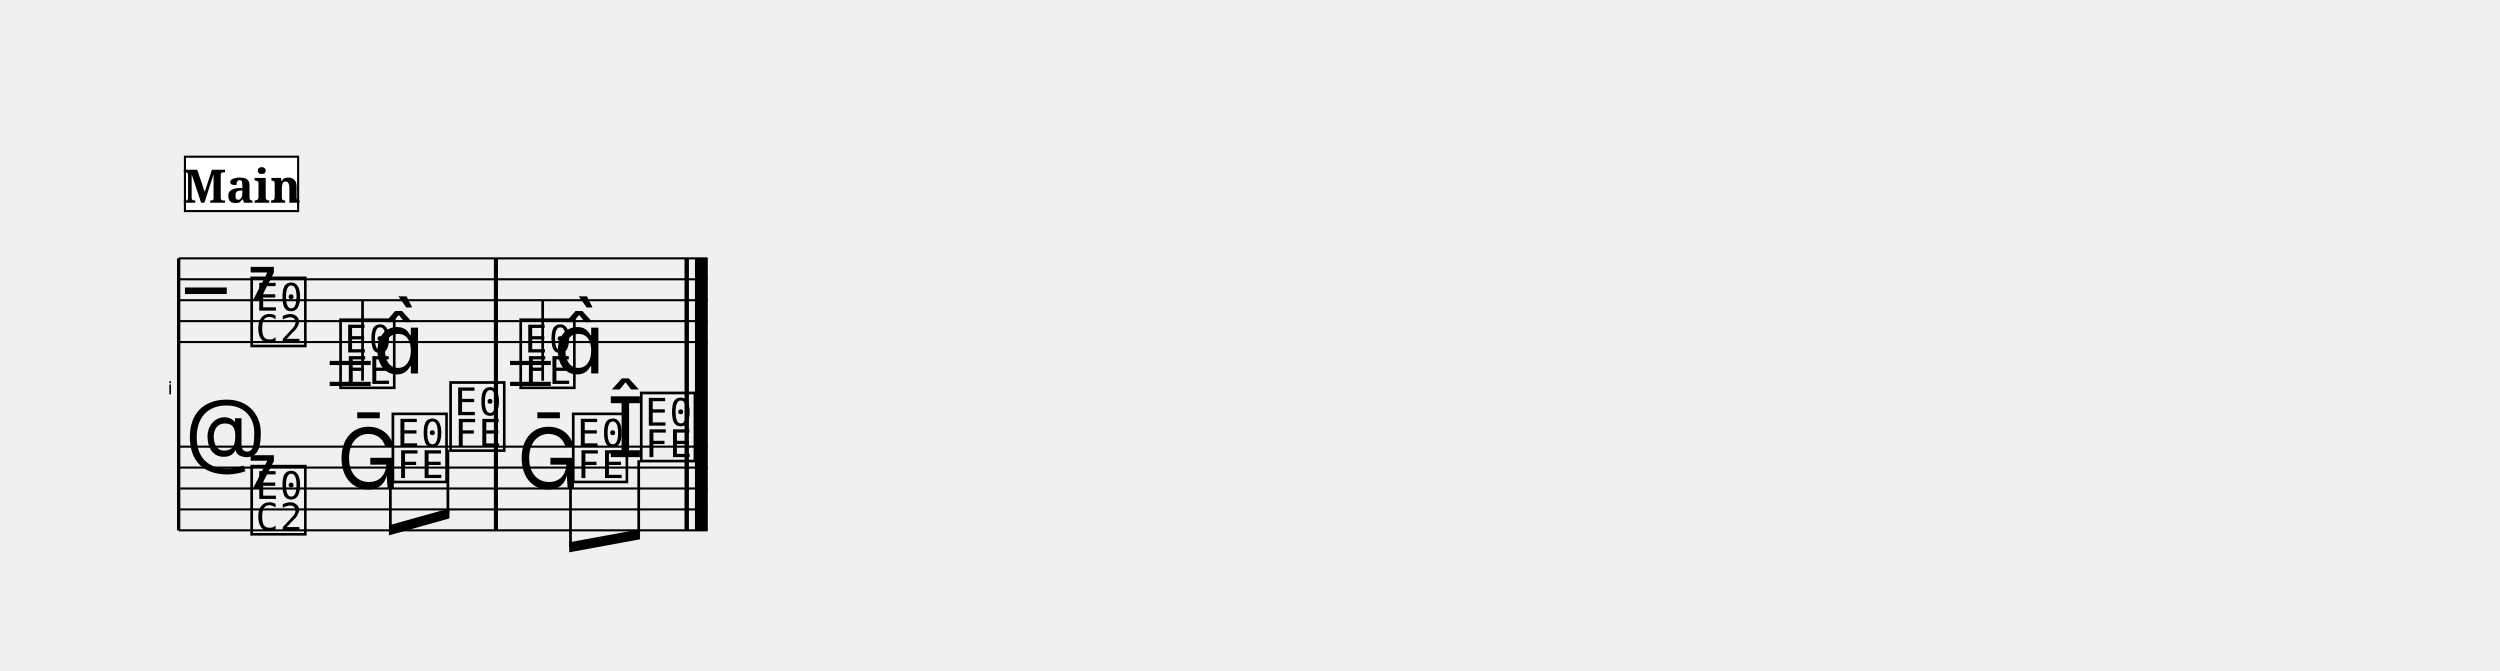
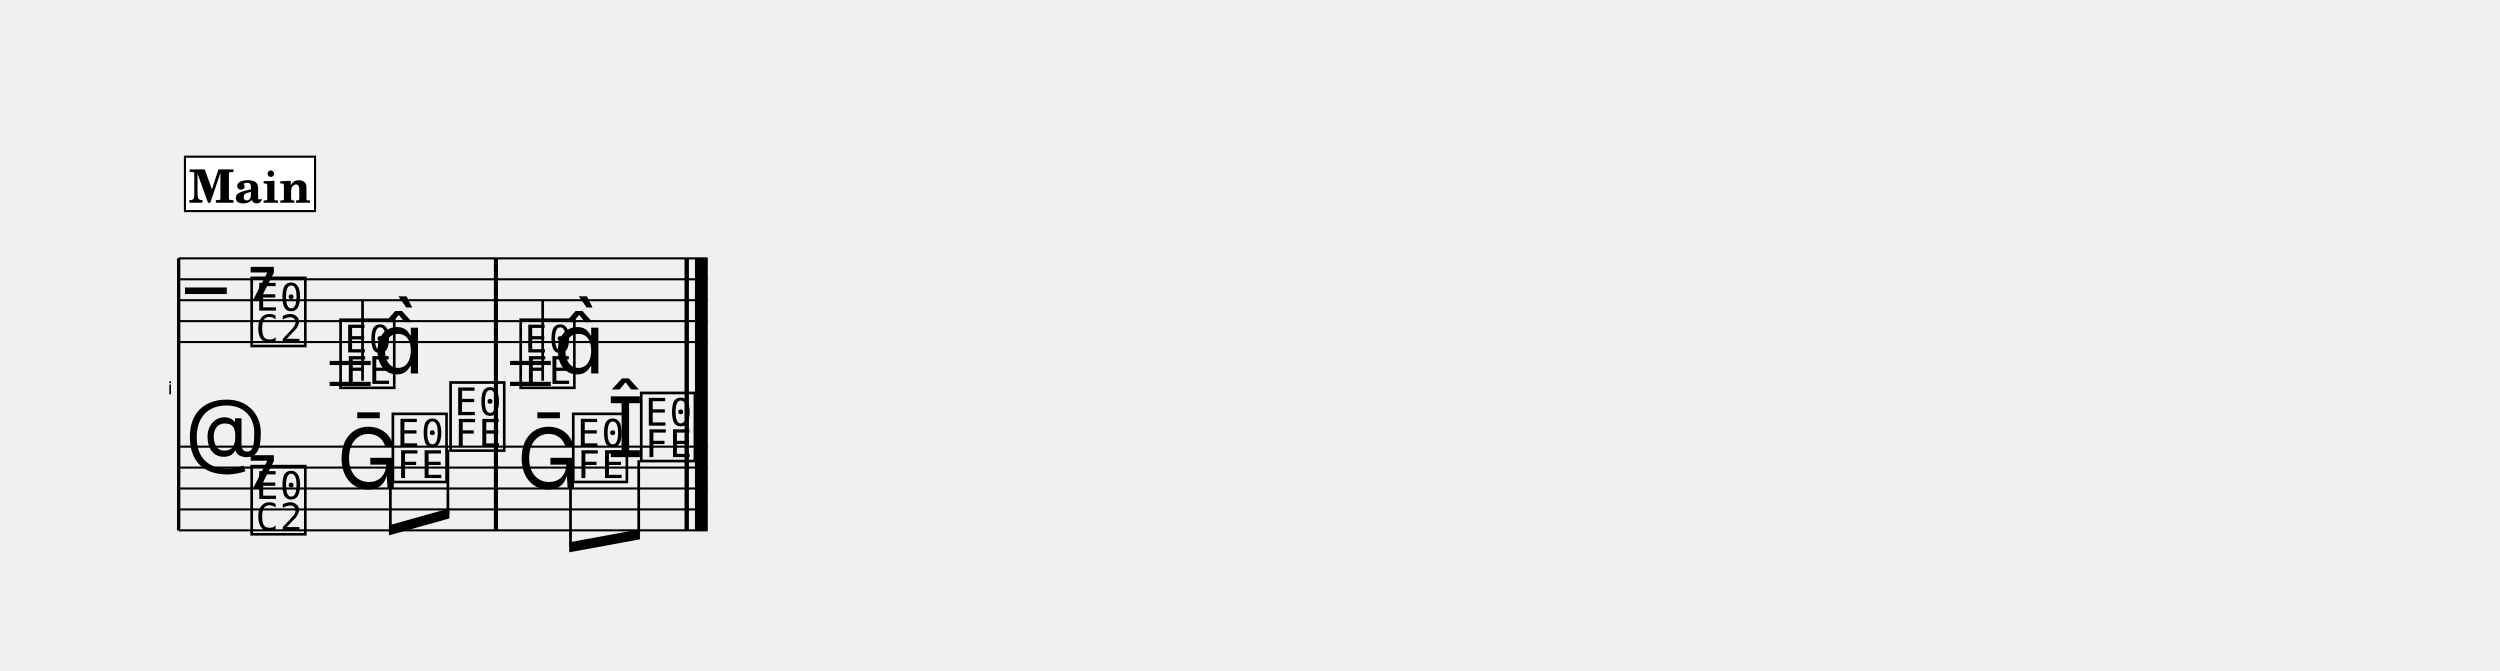
- <svg xmlns="http://www.w3.org/2000/svg" width="1195.0" height="320.4" viewBox="0 0 119.50 32.04" font-family="serif">
+ <svg xmlns="http://www.w3.org/2000/svg" width="1195.0" height="320.4" viewBox="0 0 119.50 32.04" font-family="TeX Gyre Schola, serif">
  <style>
  @font-face { font-family: 'Emmentaler'; src: local('Emmentaler'); }
  .music { font-family: 'Emmentaler', serif; }
</style>
  <g transform="translate(8.54,0.00) scale(1,1)">
    <text x="-0.30" y="18.85" font-size="0.86" font-family="Emmentaler-Brace" text-anchor="end"></text>
    <line x1="0.00" y1="12.35" x2="0.00" y2="25.35" stroke="#000000" stroke-width="0.160" />
    <rect x="15.07" y="16.35" width="0.19" height="5.00" />
    <rect x="24.19" y="16.35" width="0.19" height="5.00" />
    <rect x="24.68" y="16.35" width="0.60" height="5.00" />
    <line x1="0.00" y1="12.35" x2="25.28" y2="12.35" stroke="#000000" stroke-width="0.100" />
    <line x1="0.00" y1="13.35" x2="25.28" y2="13.35" stroke="#000000" stroke-width="0.100" />
    <line x1="0.00" y1="14.35" x2="25.28" y2="14.35" stroke="#000000" stroke-width="0.100" />
    <line x1="0.00" y1="15.35" x2="25.28" y2="15.35" stroke="#000000" stroke-width="0.100" />
    <line x1="0.00" y1="16.35" x2="25.28" y2="16.35" stroke="#000000" stroke-width="0.100" />
    <text class="music" x="0.30" y="15.35" font-size="4.00"></text>
    <text class="music" x="3.30" y="14.35" font-size="4.00"></text>
    <text class="music" x="3.30" y="16.35" font-size="4.00"></text>
    <line x1="7.22" y1="17.35" x2="9.18" y2="17.35" stroke="#000000" stroke-width="0.200" />
    <line x1="7.22" y1="18.35" x2="9.18" y2="18.35" stroke="#000000" stroke-width="0.200" />
    <line x1="15.84" y1="17.35" x2="17.79" y2="17.35" stroke="#000000" stroke-width="0.200" />
    <line x1="15.84" y1="18.35" x2="17.79" y2="18.35" stroke="#000000" stroke-width="0.200" />
    <text class="music" x="7.55" y="18.35" font-size="4.00" data-pos="824"></text>
    <line x1="8.79" y1="18.20" x2="8.79" y2="14.35" stroke="#000000" stroke-width="0.130" />
    <text class="music" x="9.30" y="17.85" font-size="4.00"></text>
    <text class="music" x="16.16" y="18.35" font-size="4.00" data-pos="830"></text>
    <line x1="17.40" y1="18.20" x2="17.40" y2="14.35" stroke="#000000" stroke-width="0.130" />
    <text class="music" x="17.92" y="17.85" font-size="4.00"></text>
    <rect x="15.07" y="12.35" width="0.19" height="4.00" data-pos="828" />
    <rect x="24.19" y="12.35" width="0.19" height="4.00" data-pos="831" />
    <rect x="24.68" y="12.35" width="0.60" height="4.00" data-pos="831" />
    <line x1="0.00" y1="21.35" x2="25.28" y2="21.35" stroke="#000000" stroke-width="0.100" />
    <line x1="0.00" y1="22.35" x2="25.28" y2="22.35" stroke="#000000" stroke-width="0.100" />
    <line x1="0.00" y1="23.35" x2="25.28" y2="23.35" stroke="#000000" stroke-width="0.100" />
    <line x1="0.00" y1="24.35" x2="25.28" y2="24.35" stroke="#000000" stroke-width="0.100" />
    <line x1="0.00" y1="25.35" x2="25.28" y2="25.35" stroke="#000000" stroke-width="0.100" />
    <text class="music" x="0.30" y="22.35" font-size="4.00"></text>
    <text class="music" x="3.30" y="23.35" font-size="4.00"></text>
    <text class="music" x="3.30" y="25.35" font-size="4.00"></text>
    <text class="music" x="7.55" y="23.35" font-size="4.00" data-pos="843"></text>
    <text class="music" x="10.05" y="22.85" font-size="4.00" data-pos="846"></text>
    <text class="music" x="12.81" y="21.35" font-size="4.00" data-pos="848"></text>
    <text class="music" x="16.16" y="23.35" font-size="4.00" data-pos="852"></text>
    <text class="music" x="18.67" y="22.85" font-size="4.00" data-pos="855"></text>
    <text class="music" x="20.47" y="21.85" font-size="4.00" data-pos="857"></text>
    <text class="music" x="21.92" y="21.85" font-size="4.00" data-pos="857"></text>
    <rect x="15.07" y="21.35" width="0.19" height="4.00" data-pos="850" />
    <rect x="24.19" y="21.35" width="0.19" height="4.00" data-pos="858" />
    <rect x="24.68" y="21.35" width="0.60" height="4.00" data-pos="858" />
    <polygon points="10.05,25.11 12.94,24.30 12.94,24.78 10.05,25.59" />
    <line x1="10.12" y1="23.00" x2="10.12" y2="25.33" stroke="#000000" stroke-width="0.130" />
    <line x1="12.87" y1="21.50" x2="12.87" y2="24.56" stroke="#000000" stroke-width="0.130" />
    <polygon points="18.67,25.92 22.05,25.30 22.05,25.78 18.67,26.40" />
    <line x1="18.73" y1="23.00" x2="18.73" y2="26.15" stroke="#000000" stroke-width="0.130" />
    <line x1="21.99" y1="22.00" x2="21.99" y2="25.55" stroke="#000000" stroke-width="0.130" />
    <rect x="15.07" y="12.35" width="0.19" height="13.00" />
    <rect x="24.19" y="12.35" width="0.19" height="13.00" />
    <rect x="24.68" y="12.35" width="0.60" height="13.00" />
-     <rect x="0.30" y="7.49" width="5.41" height="2.60" fill="#FFFFFF" stroke="#000000" stroke-width="0.100" data-pos="802" />
-     <text x="3.01" y="9.69" font-size="2.20" font-weight="bold" text-anchor="middle" data-pos="802">Main</text>
+     <rect x="0.30" y="7.49" width="6.22" height="2.60" fill="#FFFFFF" stroke="#000000" stroke-width="0.100" data-pos="802" />
+     <text x="3.41" y="9.69" font-size="2.20" font-weight="bold" text-anchor="middle" data-pos="802">Main</text>
  </g>
</svg>
